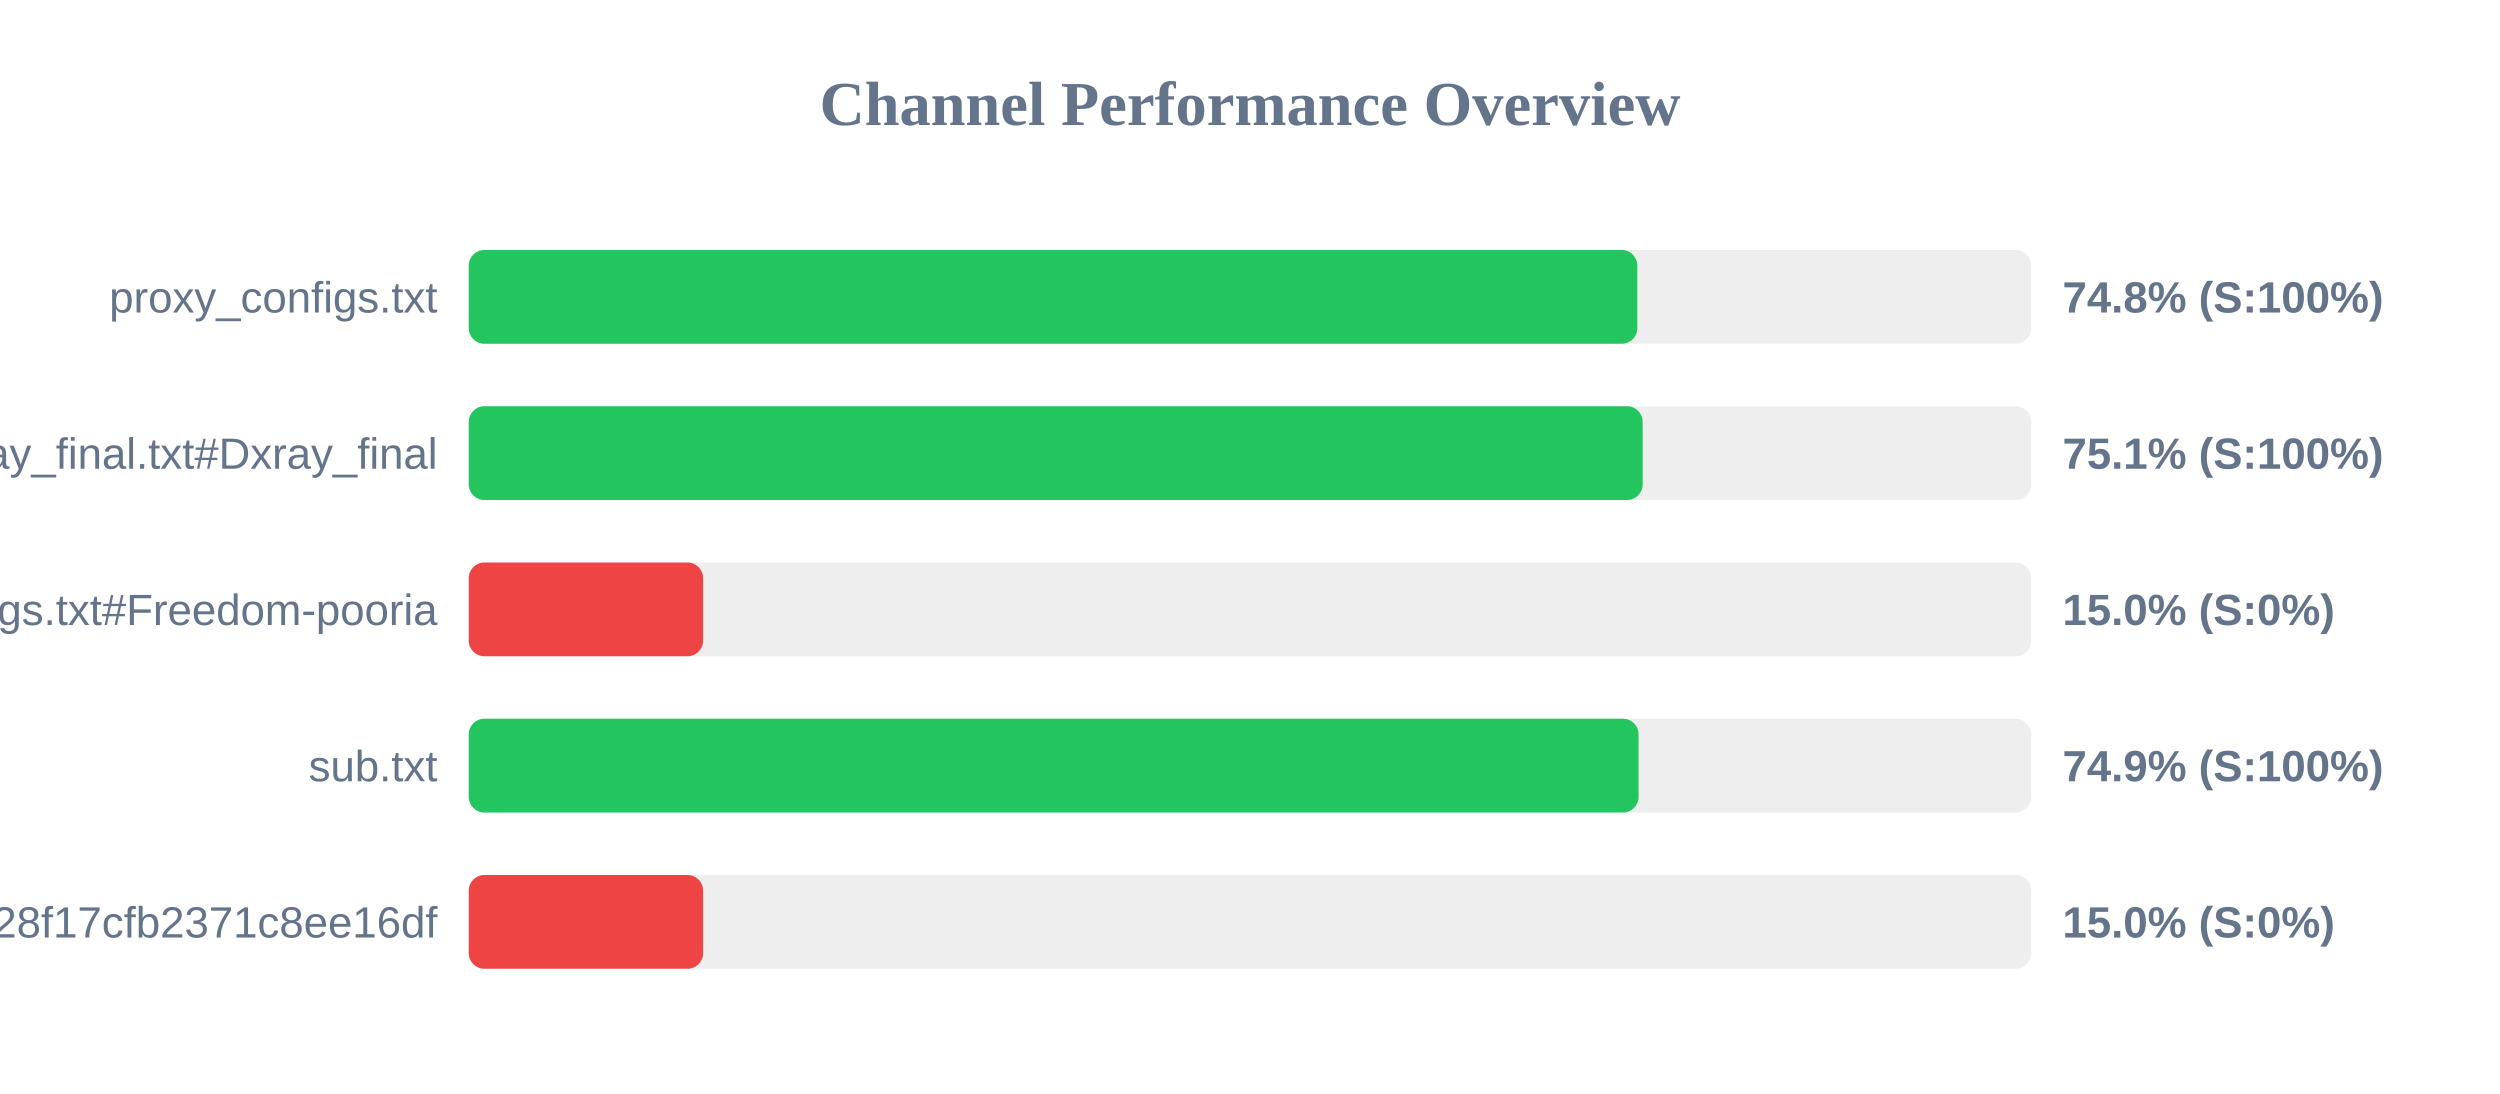
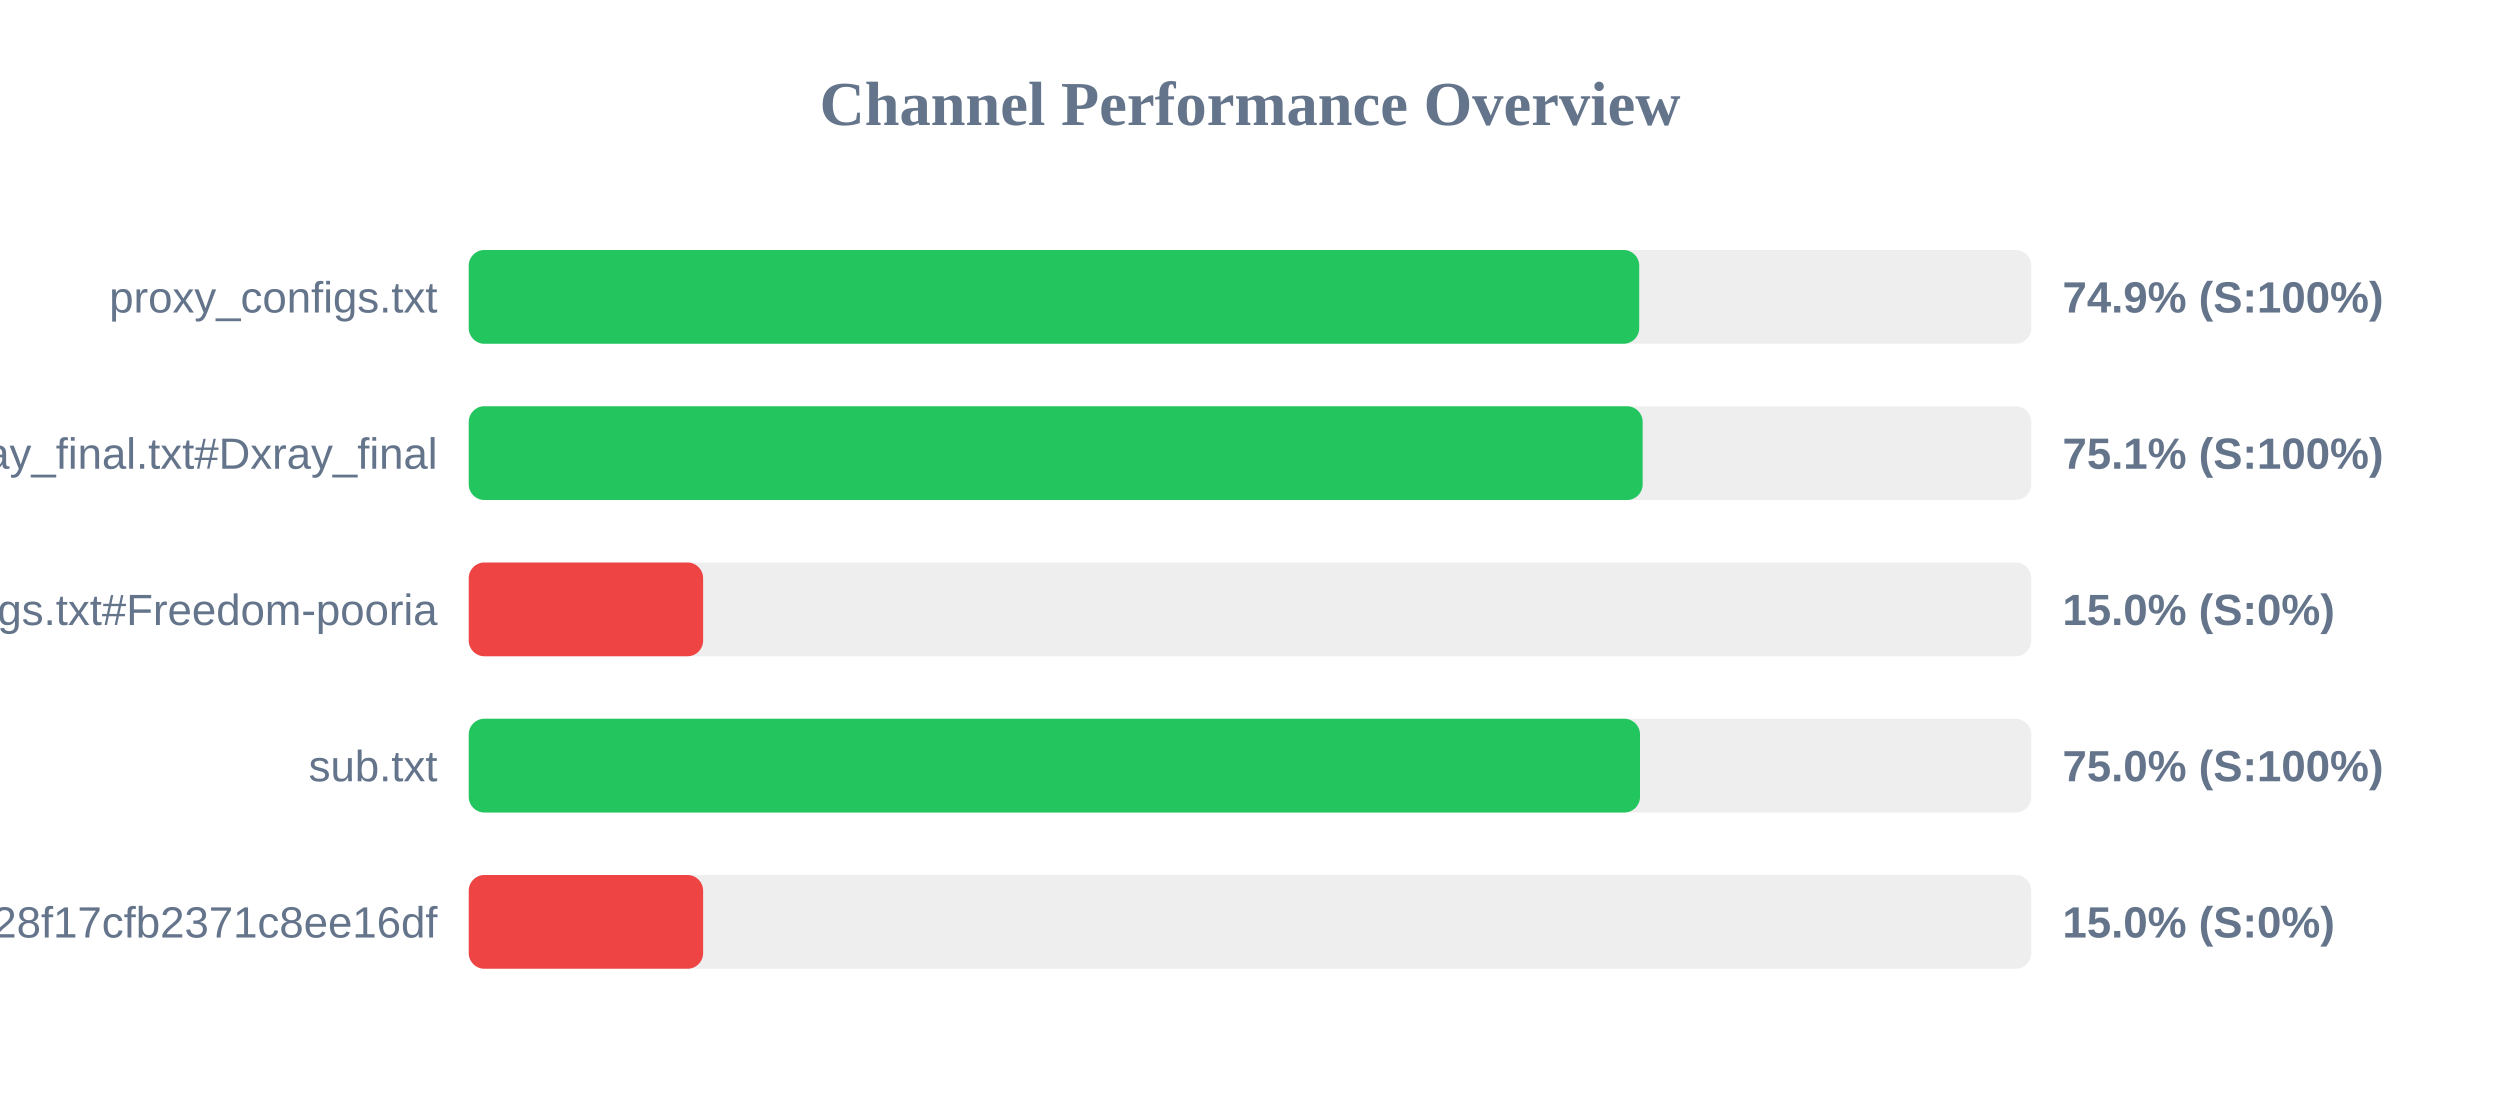
<svg xmlns="http://www.w3.org/2000/svg" width="800" height="350" version="1.1">
  <style>
        .row { font: 14px Arial; fill: #64748b; }
        .score { font: bold 14px Arial; fill: #64748b; }
    </style>
  <text x="400" y="40" text-anchor="middle" font-size="20px" font-weight="bold" fill="#64748b">Channel Performance Overview</text>
  <rect x="150" y="80" width="500" height="30" fill="#eee" rx="5" />
-   <rect x="150" y="80" width="373.95" height="30" fill="#22c55e" rx="5" />
+   <rect x="150" y="80" width="374.55" height="30" fill="#22c55e" rx="5" />
  <text x="140" y="100" text-anchor="end" class="row">proxy_configs.txt</text>
-   <text x="660" y="100" text-anchor="start" class="score">74.8% (S:100%)</text>
+   <text x="660" y="100" text-anchor="start" class="score">74.9% (S:100%)</text>
  <rect x="150" y="130" width="500" height="30" fill="#eee" rx="5" />
  <rect x="150" y="130" width="375.65" height="30" fill="#22c55e" rx="5" />
  <text x="140" y="150" text-anchor="end" class="row">xray_final.txt#Dxray_final</text>
  <text x="660" y="150" text-anchor="start" class="score">75.1% (S:100%)</text>
  <rect x="150" y="180" width="500" height="30" fill="#eee" rx="5" />
  <rect x="150" y="180" width="75.0" height="30" fill="#ef4444" rx="5" />
  <text x="140" y="200" text-anchor="end" class="row">v2ray_configs.txt#Freedom-pooria</text>
  <text x="660" y="200" text-anchor="start" class="score">15.0% (S:0%)</text>
  <rect x="150" y="230" width="500" height="30" fill="#eee" rx="5" />
-   <rect x="150" y="230" width="374.35" height="30" fill="#22c55e" rx="5" />
+   <rect x="150" y="230" width="374.8" height="30" fill="#22c55e" rx="5" />
  <text x="140" y="250" text-anchor="end" class="row">sub.txt</text>
-   <text x="660" y="250" text-anchor="start" class="score">74.9% (S:100%)</text>
+   <text x="660" y="250" text-anchor="start" class="score">75.0% (S:100%)</text>
  <rect x="150" y="280" width="500" height="30" fill="#eee" rx="5" />
  <rect x="150" y="280" width="75.0" height="30" fill="#ef4444" rx="5" />
  <text x="140" y="300" text-anchor="end" class="row">?token=fedfed7b41b828f17cfb2371c8ee16df</text>
  <text x="660" y="300" text-anchor="start" class="score">15.0% (S:0%)</text>
</svg>
